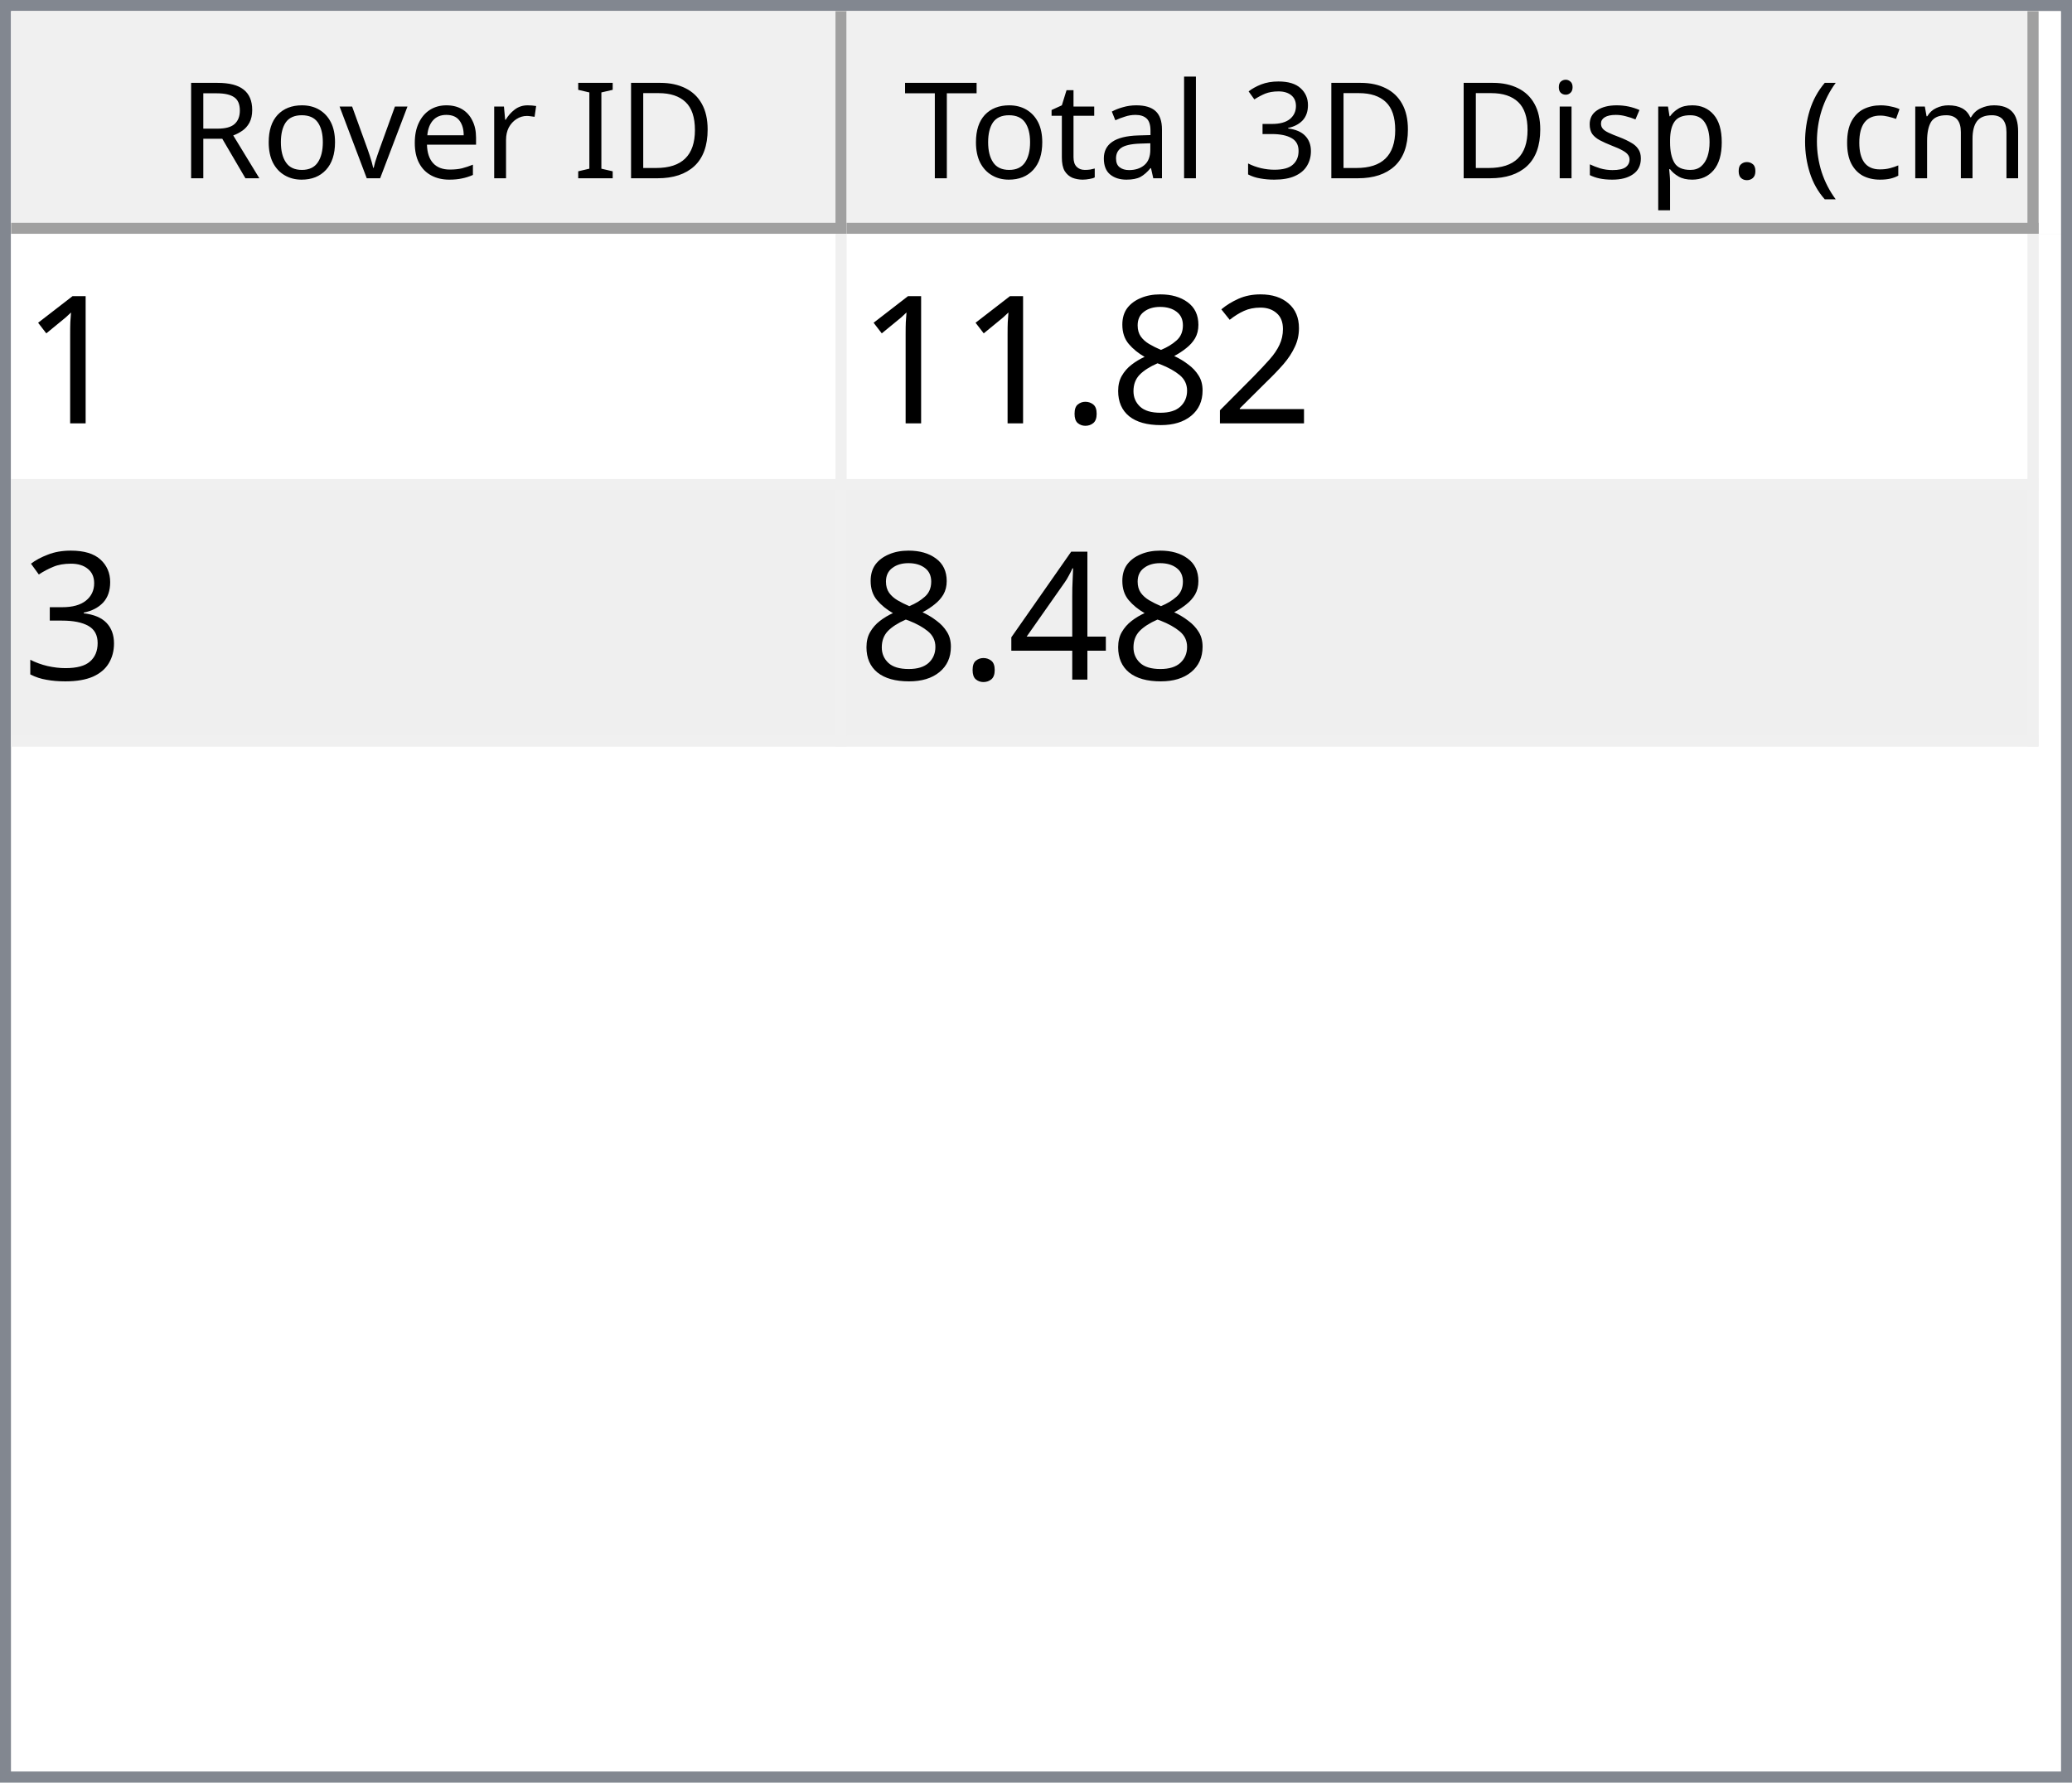
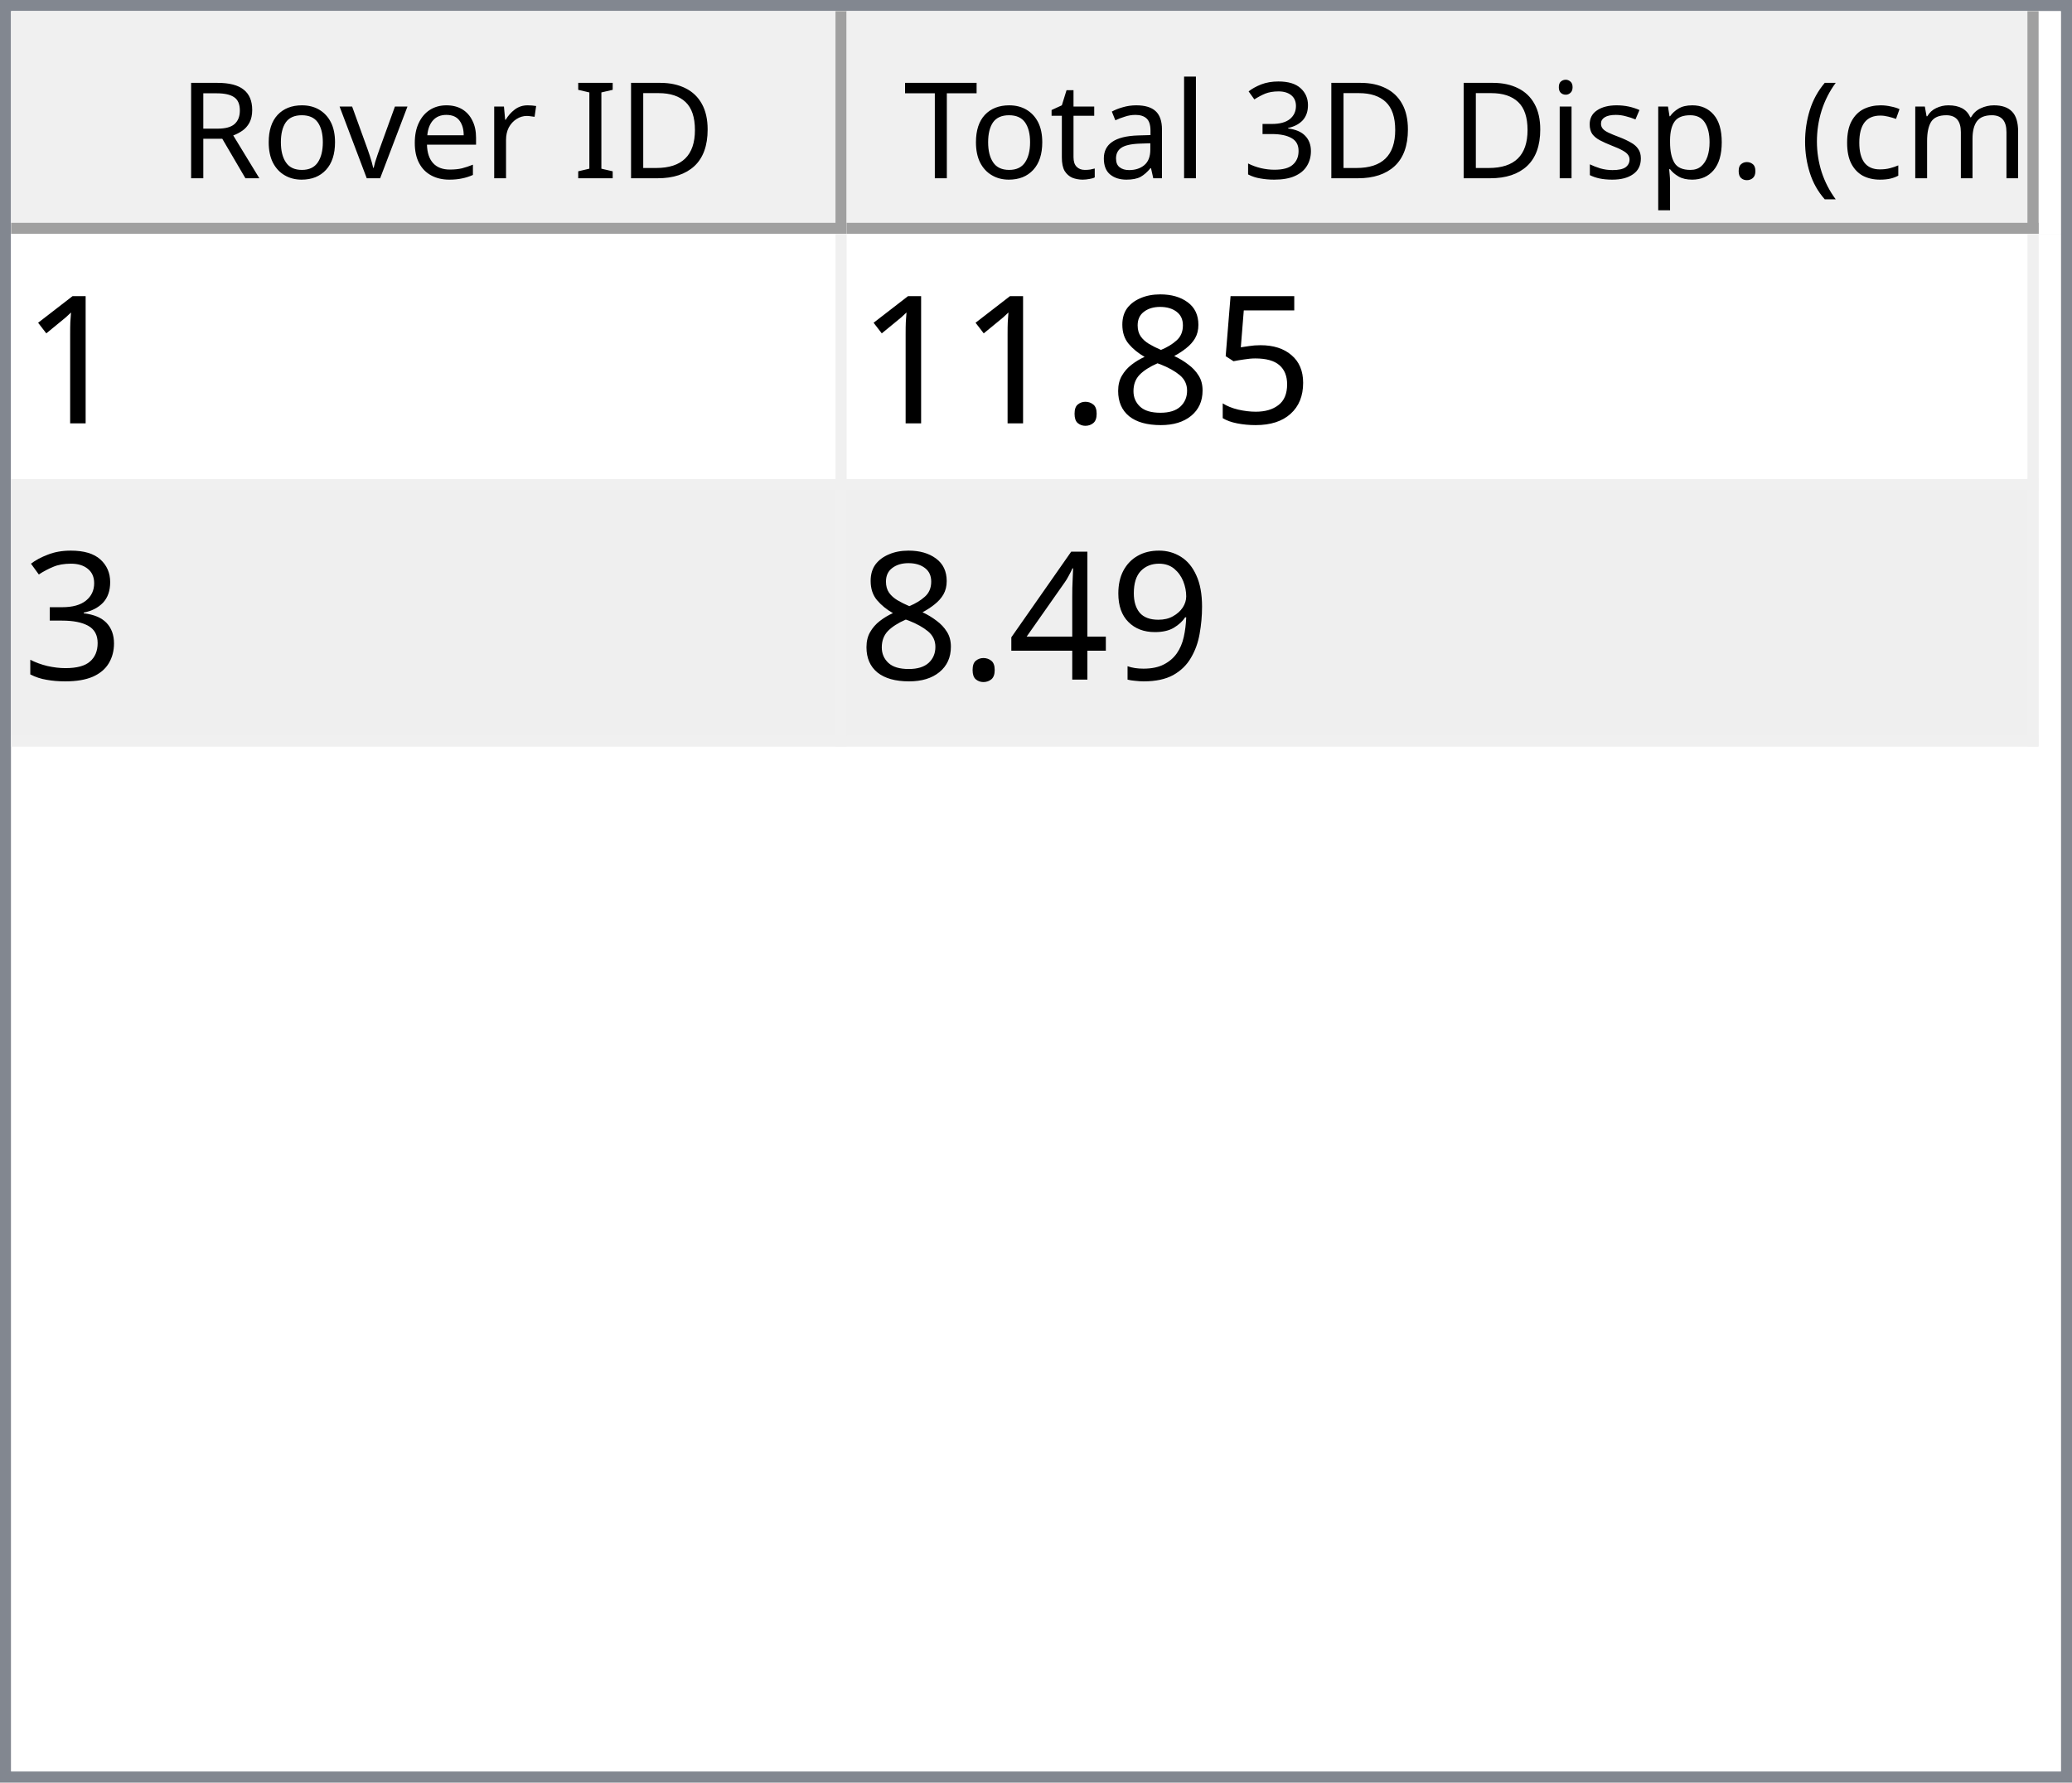
<svg xmlns="http://www.w3.org/2000/svg" style="fill-opacity:1; color-rendering:auto; color-interpolation:auto; text-rendering:auto; stroke:black; stroke-linecap:square; stroke-miterlimit:10; shape-rendering:auto; stroke-opacity:1; fill:black; stroke-dasharray:none; font-weight:normal; stroke-width:1; font-family:'Dialog'; font-style:normal; stroke-linejoin:miter; font-size:12px; stroke-dashoffset:0; image-rendering:auto;" width="186" height="160">
  <defs id="genericDefs" />
  <g>
    <defs id="defs1">
      <clipPath clipPathUnits="userSpaceOnUse" id="clipPath1">
        <path d="M0 0 L186 0 L186 160 L0 160 L0 0 Z" />
      </clipPath>
      <clipPath clipPathUnits="userSpaceOnUse" id="clipPath2">
        <path d="M0 0 L0 160 L186 160 L186 0 Z" />
      </clipPath>
      <clipPath clipPathUnits="userSpaceOnUse" id="clipPath3">
        <path d="M0 0 L0 20 L184 20 L184 0 Z" />
      </clipPath>
      <clipPath clipPathUnits="userSpaceOnUse" id="clipPath4">
        <path d="M0 0 L0 20 L75 20 L75 0 Z" />
      </clipPath>
      <clipPath clipPathUnits="userSpaceOnUse" id="clipPath5">
        <path d="M1 1 L1 19 L74 19 L74 1 Z" />
      </clipPath>
      <clipPath clipPathUnits="userSpaceOnUse" id="clipPath6">
        <path d="M0 0 L0 18 L73 18 L73 0 Z" />
      </clipPath>
      <clipPath clipPathUnits="userSpaceOnUse" id="clipPath7">
        <path d="M-0.5 -0.5 L-0.5 19.5 L74.5 19.5 L74.5 -0.5 Z" />
      </clipPath>
      <clipPath clipPathUnits="userSpaceOnUse" id="clipPath8">
        <path d="M0 0 L0 20 L107 20 L107 0 Z" />
      </clipPath>
      <clipPath clipPathUnits="userSpaceOnUse" id="clipPath9">
        <path d="M1 1 L1 19 L106 19 L106 1 Z" />
      </clipPath>
      <clipPath clipPathUnits="userSpaceOnUse" id="clipPath10">
        <path d="M0 0 L0 18 L105 18 L105 0 Z" />
      </clipPath>
      <clipPath clipPathUnits="userSpaceOnUse" id="clipPath11">
        <path d="M-0.5 -0.5 L-0.5 19.5 L106.5 19.5 L106.5 -0.5 Z" />
      </clipPath>
      <clipPath clipPathUnits="userSpaceOnUse" id="clipPath12">
        <path d="M0 0 L0 138 L184 138 L184 0 Z" />
      </clipPath>
      <clipPath clipPathUnits="userSpaceOnUse" id="clipPath13">
        <path d="M0 0 L0 46 L182 46 L182 0 Z" />
      </clipPath>
      <clipPath clipPathUnits="userSpaceOnUse" id="clipPath14">
        <path d="M-0.5 -0.5 L-0.5 45.5 L181.5 45.5 L181.5 -0.5 Z" />
      </clipPath>
      <clipPath clipPathUnits="userSpaceOnUse" id="clipPath15">
        <path d="M0 0 L0 22 L74 22 L74 0 Z" />
      </clipPath>
      <clipPath clipPathUnits="userSpaceOnUse" id="clipPath16">
        <path d="M0 0 L0 22 L106 22 L106 0 Z" />
      </clipPath>
      <font horiz-adv-x="64.551" id="font1">
        <font-face ascent="107.91" descent="25.098" units-per-em="100" style="font-style:normal; font-family:Segoe UI; font-weight:normal;" />
        <missing-glyph horiz-adv-x="64.551" d="M8.109 0 L8.109 68.266 L56.453 68.266 L56.453 0 L8.109 0 ZM15.328 7.234 L49.219 7.234 L49.219 61.031 L15.328 61.031 L15.328 7.234 Z" />
        <glyph unicode="D" horiz-adv-x="70.117" d="M9.188 0 L9.188 70.016 L28.516 70.016 Q65.531 70.016 65.531 35.891 Q65.531 19.672 55.25 9.836 Q44.969 0 27.734 0 L9.188 0 ZM17.391 62.594 L17.391 7.422 L27.828 7.422 Q41.609 7.422 49.273 14.797 Q56.938 22.172 56.938 35.688 Q56.938 62.594 28.328 62.594 L17.391 62.594 Z" />
        <glyph unicode="I" horiz-adv-x="26.611" d="M17.391 0 L9.188 0 L9.188 70.016 L17.391 70.016 L17.391 0 Z" />
        <glyph unicode=" " horiz-adv-x="27.393" d="" />
        <glyph unicode="r" horiz-adv-x="34.766" d="M34.188 41.891 Q32.078 43.5 28.125 43.5 Q23 43.5 19.555 38.672 Q16.109 33.844 16.109 25.484 L16.109 0 L8.109 0 L8.109 50 L16.109 50 L16.109 39.703 L16.312 39.703 Q18.016 44.969 21.531 47.922 Q25.047 50.875 29.391 50.875 Q32.516 50.875 34.188 50.203 L34.188 41.891 Z" />
        <glyph unicode="e" horiz-adv-x="52.295" d="M48.297 23 L12.984 23 Q13.188 14.656 17.484 10.109 Q21.781 5.562 29.297 5.562 Q37.75 5.562 44.828 11.141 L44.828 3.609 Q38.234 -1.172 27.391 -1.172 Q16.797 -1.172 10.742 5.641 Q4.688 12.453 4.688 24.812 Q4.688 36.469 11.305 43.82 Q17.922 51.172 27.734 51.172 Q37.547 51.172 42.922 44.828 Q48.297 38.484 48.297 27.203 L48.297 23 ZM40.094 29.781 Q40.047 36.719 36.75 40.578 Q33.453 44.438 27.594 44.438 Q21.922 44.438 17.969 40.383 Q14.016 36.328 13.094 29.781 L40.094 29.781 Z" />
        <glyph unicode="v" horiz-adv-x="47.9" d="M47.406 50 L27.484 0 L19.625 0 L0.688 50 L9.469 50 L22.172 13.672 Q23.578 9.672 23.922 6.688 L24.125 6.688 Q24.609 10.453 25.688 13.484 L38.969 50 L47.406 50 Z" />
        <glyph unicode="o" horiz-adv-x="58.594" d="M29 -1.172 Q17.922 -1.172 11.305 5.836 Q4.688 12.844 4.688 24.422 Q4.688 37.016 11.57 44.094 Q18.453 51.172 30.172 51.172 Q41.359 51.172 47.633 44.289 Q53.906 37.406 53.906 25.203 Q53.906 13.234 47.141 6.031 Q40.375 -1.172 29 -1.172 ZM29.594 44.438 Q21.875 44.438 17.383 39.188 Q12.891 33.938 12.891 24.703 Q12.891 15.828 17.43 10.695 Q21.969 5.562 29.594 5.562 Q37.359 5.562 41.531 10.594 Q45.703 15.625 45.703 24.906 Q45.703 34.281 41.531 39.359 Q37.359 44.438 29.594 44.438 Z" />
        <glyph unicode="R" horiz-adv-x="59.814" d="M59.375 0 L49.609 0 L37.891 19.625 Q36.281 22.359 34.766 24.289 Q33.25 26.219 31.664 27.438 Q30.078 28.656 28.25 29.219 Q26.422 29.781 24.125 29.781 L17.391 29.781 L17.391 0 L9.188 0 L9.188 70.016 L30.078 70.016 Q34.672 70.016 38.555 68.867 Q42.438 67.719 45.289 65.375 Q48.141 63.031 49.758 59.547 Q51.375 56.062 51.375 51.375 Q51.375 47.703 50.273 44.656 Q49.172 41.609 47.148 39.211 Q45.125 36.812 42.266 35.133 Q39.406 33.453 35.844 32.516 L35.844 32.328 Q37.594 31.547 38.891 30.547 Q40.188 29.547 41.359 28.18 Q42.531 26.812 43.68 25.078 Q44.828 23.344 46.234 21.047 L59.375 0 ZM17.391 62.594 L17.391 37.203 L28.516 37.203 Q31.594 37.203 34.203 38.133 Q36.812 39.062 38.719 40.797 Q40.625 42.531 41.703 45.047 Q42.781 47.562 42.781 50.688 Q42.781 56.297 39.141 59.445 Q35.5 62.594 28.609 62.594 L17.391 62.594 Z" />
        <glyph unicode=")" horiz-adv-x="30.176" d="M8.297 -15.922 L1.172 -15.922 Q16.406 2.344 16.406 26.812 Q16.406 51.469 1.078 70.016 L8.297 70.016 Q23.531 52.156 23.531 26.703 Q23.531 1.375 8.297 -15.922 Z" />
        <glyph unicode="m" horiz-adv-x="86.133" d="M79.109 0 L71.094 0 L71.094 28.719 Q71.094 37.016 68.531 40.727 Q65.969 44.438 59.906 44.438 Q54.781 44.438 51.195 39.75 Q47.609 35.062 47.609 28.516 L47.609 0 L39.594 0 L39.594 29.688 Q39.594 44.438 28.219 44.438 Q22.953 44.438 19.531 40.016 Q16.109 35.594 16.109 28.516 L16.109 0 L8.109 0 L8.109 50 L16.109 50 L16.109 42.094 L16.312 42.094 Q21.625 51.172 31.844 51.172 Q36.969 51.172 40.773 48.312 Q44.578 45.453 46 40.828 Q51.562 51.172 62.594 51.172 Q79.109 51.172 79.109 30.812 L79.109 0 Z" />
        <glyph unicode="c" horiz-adv-x="46.191" d="M42.188 2.297 Q36.422 -1.172 28.516 -1.172 Q17.828 -1.172 11.258 5.789 Q4.688 12.75 4.688 23.828 Q4.688 36.188 11.766 43.68 Q18.844 51.172 30.672 51.172 Q37.25 51.172 42.281 48.734 L42.281 40.531 Q36.719 44.438 30.375 44.438 Q22.703 44.438 17.797 38.945 Q12.891 33.453 12.891 24.516 Q12.891 15.719 17.508 10.641 Q22.125 5.562 29.891 5.562 Q36.422 5.562 42.188 9.906 L42.188 2.297 Z" />
        <glyph unicode="(" horiz-adv-x="30.176" d="M29.109 -15.922 L21.969 -15.922 Q6.844 1.375 6.844 26.703 Q6.844 52.156 21.969 70.016 L29.203 70.016 Q13.875 51.469 13.875 26.812 Q13.875 2.344 29.109 -15.922 Z" />
        <glyph unicode="." horiz-adv-x="21.68" d="M10.891 -1.078 Q8.641 -1.078 7.055 0.539 Q5.469 2.156 5.469 4.391 Q5.469 6.641 7.055 8.273 Q8.641 9.906 10.891 9.906 Q13.188 9.906 14.797 8.273 Q16.406 6.641 16.406 4.391 Q16.406 2.156 14.797 0.539 Q13.188 -1.078 10.891 -1.078 Z" />
        <glyph unicode="p" horiz-adv-x="58.789" d="M16.312 7.234 L16.109 7.234 L16.109 -23 L8.109 -23 L8.109 50 L16.109 50 L16.109 41.219 L16.312 41.219 Q22.219 51.172 33.594 51.172 Q43.266 51.172 48.688 44.461 Q54.109 37.75 54.109 26.469 Q54.109 13.922 48 6.375 Q41.891 -1.172 31.297 -1.172 Q21.578 -1.172 16.312 7.234 ZM16.109 27.391 L16.109 20.406 Q16.109 14.203 20.141 9.883 Q24.172 5.562 30.375 5.562 Q37.641 5.562 41.773 11.133 Q45.906 16.703 45.906 26.609 Q45.906 34.969 42.047 39.703 Q38.188 44.438 31.594 44.438 Q24.609 44.438 20.359 39.578 Q16.109 34.719 16.109 27.391 Z" />
        <glyph unicode="s" horiz-adv-x="42.432" d="M5.078 1.812 L5.078 10.406 Q11.625 5.562 19.484 5.562 Q30.031 5.562 30.031 12.594 Q30.031 14.594 29.125 15.992 Q28.219 17.391 26.68 18.461 Q25.141 19.531 23.07 20.383 Q21 21.234 18.609 22.172 Q15.281 23.484 12.766 24.828 Q10.25 26.172 8.57 27.859 Q6.891 29.547 6.031 31.695 Q5.172 33.844 5.172 36.719 Q5.172 40.234 6.789 42.945 Q8.406 45.656 11.086 47.484 Q13.766 49.312 17.211 50.242 Q20.656 51.172 24.312 51.172 Q30.812 51.172 35.938 48.922 L35.938 40.828 Q30.422 44.438 23.25 44.438 Q21 44.438 19.195 43.922 Q17.391 43.406 16.094 42.477 Q14.797 41.547 14.086 40.258 Q13.375 38.969 13.375 37.406 Q13.375 35.453 14.086 34.133 Q14.797 32.812 16.164 31.789 Q17.531 30.766 19.484 29.938 Q21.438 29.109 23.922 28.125 Q27.25 26.859 29.883 25.516 Q32.516 24.172 34.375 22.484 Q36.234 20.797 37.234 18.602 Q38.234 16.406 38.234 13.375 Q38.234 9.672 36.602 6.938 Q34.969 4.203 32.234 2.398 Q29.5 0.594 25.93 -0.289 Q22.359 -1.172 18.453 -1.172 Q10.75 -1.172 5.078 1.812 Z" />
        <glyph unicode="i" horiz-adv-x="24.219" d="M12.203 62.703 Q10.062 62.703 8.547 64.164 Q7.031 65.625 7.031 67.875 Q7.031 70.125 8.547 71.609 Q10.062 73.094 12.203 73.094 Q14.406 73.094 15.945 71.609 Q17.484 70.125 17.484 67.875 Q17.484 65.719 15.945 64.211 Q14.406 62.703 12.203 62.703 ZM16.109 0 L8.109 0 L8.109 50 L16.109 50 L16.109 0 Z" />
        <glyph unicode="3" horiz-adv-x="53.906" d="M46.531 19.828 Q46.531 15.094 44.75 11.211 Q42.969 7.328 39.719 4.57 Q36.469 1.812 31.93 0.297 Q27.391 -1.219 21.922 -1.219 Q11.922 -1.219 6 2.594 L6 11.188 Q13.094 5.609 22.219 5.609 Q25.875 5.609 28.828 6.539 Q31.781 7.469 33.906 9.227 Q36.031 10.984 37.18 13.477 Q38.328 15.969 38.328 19.094 Q38.328 32.812 18.797 32.812 L12.984 32.812 L12.984 39.594 L18.5 39.594 Q35.797 39.594 35.797 52.484 Q35.797 64.406 22.609 64.406 Q15.188 64.406 8.688 59.422 L8.688 67.188 Q15.375 71.188 24.609 71.188 Q29 71.188 32.57 69.969 Q36.141 68.75 38.68 66.555 Q41.219 64.359 42.609 61.281 Q44 58.203 44 54.5 Q44 40.672 30.031 36.719 L30.031 36.531 Q33.594 36.141 36.625 34.797 Q39.656 33.453 41.852 31.305 Q44.047 29.156 45.289 26.25 Q46.531 23.344 46.531 19.828 Z" />
        <glyph unicode="l" horiz-adv-x="24.219" d="M16.109 0 L8.109 0 L8.109 74.031 L16.109 74.031 L16.109 0 Z" />
        <glyph unicode="a" horiz-adv-x="50.879" d="M43.891 0 L35.891 0 L35.891 7.812 L35.688 7.812 Q30.469 -1.172 20.312 -1.172 Q12.844 -1.172 8.617 2.781 Q4.391 6.734 4.391 13.281 Q4.391 27.297 20.906 29.594 L35.891 31.688 Q35.891 44.438 25.594 44.438 Q16.547 44.438 9.281 38.281 L9.281 46.484 Q16.656 51.172 26.266 51.172 Q43.891 51.172 43.891 32.516 L43.891 0 ZM35.891 25.297 L23.828 23.641 Q18.266 22.859 15.43 20.875 Q12.594 18.891 12.594 13.875 Q12.594 10.203 15.211 7.883 Q17.828 5.562 22.172 5.562 Q28.125 5.562 32.008 9.742 Q35.891 13.922 35.891 20.312 L35.891 25.297 Z" />
        <glyph unicode="t" horiz-adv-x="33.887" d="M31.297 0.484 Q28.469 -1.078 23.828 -1.078 Q10.688 -1.078 10.688 13.578 L10.688 43.172 L2.094 43.172 L2.094 50 L10.688 50 L10.688 62.203 L18.703 64.797 L18.703 50 L31.297 50 L31.297 43.172 L18.703 43.172 L18.703 14.984 Q18.703 9.969 20.414 7.82 Q22.125 5.672 26.078 5.672 Q29.109 5.672 31.297 7.328 L31.297 0.484 Z" />
        <glyph unicode="T" horiz-adv-x="52.393" d="M50.594 62.594 L30.375 62.594 L30.375 0 L22.172 0 L22.172 62.594 L2 62.594 L2 70.016 L50.594 70.016 L50.594 62.594 Z" />
      </font>
      <font horiz-adv-x="75.0" id="font2">
        <font-face ascent="100.537" descent="21.973" units-per-em="100" style="font-style:normal; font-family:sans-serif; font-weight:normal;" />
        <missing-glyph horiz-adv-x="75.0" d="M12.5 0 L12.5 62.5 L62.5 62.5 L62.5 0 L12.5 0 ZM14.062 1.562 L60.938 1.562 L60.938 60.938 L14.062 60.938 L14.062 1.562 Z" />
        <glyph unicode="1" horiz-adv-x="55.615" d="M37.25 0 L28.469 0 L28.469 56 Q25.297 52.984 20.141 49.953 Q14.984 46.922 10.891 45.406 L10.891 53.906 Q18.266 57.375 23.781 62.305 Q29.297 67.234 31.594 71.875 L37.25 71.875 L37.25 0 Z" />
-         <glyph unicode="2" horiz-adv-x="55.615" d="M50.344 8.453 L50.344 0 L3.031 0 Q2.938 3.172 4.047 6.109 Q5.859 10.938 9.836 15.625 Q13.812 20.312 21.344 26.469 Q33.016 36.031 37.117 41.625 Q41.219 47.219 41.219 52.203 Q41.219 57.422 37.477 61.008 Q33.734 64.594 27.734 64.594 Q21.391 64.594 17.578 60.789 Q13.766 56.984 13.719 50.25 L4.688 51.172 Q5.609 61.281 11.664 66.578 Q17.719 71.875 27.938 71.875 Q38.234 71.875 44.242 66.164 Q50.25 60.453 50.25 52 Q50.25 47.703 48.492 43.555 Q46.734 39.406 42.656 34.812 Q38.578 30.219 29.109 22.219 Q21.188 15.578 18.945 13.211 Q16.703 10.844 15.234 8.453 L50.344 8.453 Z" />
+         <glyph unicode="5" horiz-adv-x="55.615" d="M4.156 18.75 L13.375 19.531 Q14.406 12.797 18.141 9.398 Q21.875 6 27.156 6 Q33.5 6 37.891 10.789 Q42.281 15.578 42.281 23.484 Q42.281 31 38.062 35.352 Q33.844 39.703 27 39.703 Q22.75 39.703 19.336 37.773 Q15.922 35.844 13.969 32.766 L5.719 33.844 L12.641 70.609 L48.25 70.609 L48.25 62.203 L19.672 62.203 L15.828 42.969 Q22.266 47.469 29.344 47.469 Q38.719 47.469 45.164 40.969 Q51.609 34.469 51.609 24.266 Q51.609 14.547 45.953 7.469 Q39.062 -1.219 27.156 -1.219 Q17.391 -1.219 11.211 4.25 Q5.031 9.719 4.156 18.75 Z" />
        <glyph unicode="8" horiz-adv-x="55.615" d="M17.672 38.812 Q12.203 40.828 9.57 44.539 Q6.938 48.25 6.938 53.422 Q6.938 61.234 12.555 66.555 Q18.172 71.875 27.484 71.875 Q36.859 71.875 42.578 66.43 Q48.297 60.984 48.297 53.172 Q48.297 48.188 45.68 44.508 Q43.062 40.828 37.75 38.812 Q44.344 36.672 47.781 31.883 Q51.219 27.094 51.219 20.453 Q51.219 11.281 44.727 5.031 Q38.234 -1.219 27.641 -1.219 Q17.047 -1.219 10.547 5.055 Q4.047 11.328 4.047 20.703 Q4.047 27.688 7.594 32.398 Q11.141 37.109 17.672 38.812 ZM15.922 53.719 Q15.922 48.641 19.195 45.414 Q22.469 42.188 27.688 42.188 Q32.766 42.188 36.016 45.383 Q39.266 48.578 39.266 53.219 Q39.266 58.062 35.914 61.359 Q32.562 64.656 27.594 64.656 Q22.562 64.656 19.242 61.43 Q15.922 58.203 15.922 53.719 ZM13.094 20.656 Q13.094 16.891 14.875 13.375 Q16.656 9.859 20.172 7.93 Q23.688 6 27.734 6 Q34.031 6 38.133 10.055 Q42.234 14.109 42.234 20.359 Q42.234 26.703 38.016 30.859 Q33.797 35.016 27.438 35.016 Q21.234 35.016 17.164 30.914 Q13.094 26.812 13.094 20.656 Z" />
        <glyph unicode="." horiz-adv-x="27.783" d="M9.078 0 L9.078 10.016 L19.094 10.016 L19.094 0 L9.078 0 Z" />
        <glyph unicode="3" horiz-adv-x="55.615" d="M4.203 18.891 L12.984 20.062 Q14.5 12.594 18.141 9.297 Q21.781 6 27 6 Q33.203 6 37.477 10.297 Q41.75 14.594 41.75 20.953 Q41.75 27 37.797 30.93 Q33.844 34.859 27.734 34.859 Q25.25 34.859 21.531 33.891 L22.516 41.609 Q23.391 41.5 23.922 41.5 Q29.547 41.5 34.039 44.43 Q38.531 47.359 38.531 53.469 Q38.531 58.297 35.258 61.477 Q31.984 64.656 26.812 64.656 Q21.688 64.656 18.266 61.43 Q14.844 58.203 13.875 51.766 L5.078 53.328 Q6.688 62.156 12.398 67.016 Q18.109 71.875 26.609 71.875 Q32.469 71.875 37.398 69.359 Q42.328 66.844 44.945 62.5 Q47.562 58.156 47.562 53.266 Q47.562 48.641 45.07 44.828 Q42.578 41.016 37.703 38.766 Q44.047 37.312 47.562 32.695 Q51.078 28.078 51.078 21.141 Q51.078 11.766 44.242 5.25 Q37.406 -1.266 26.953 -1.266 Q17.531 -1.266 11.305 4.352 Q5.078 9.969 4.203 18.891 Z" />
+         <glyph unicode="9" horiz-adv-x="55.615" d="M5.469 16.547 L13.922 17.328 Q14.984 11.375 18.016 8.688 Q21.047 6 25.781 6 Q29.828 6 32.883 7.859 Q35.938 9.719 37.891 12.82 Q39.844 15.922 41.164 21.195 Q42.484 26.469 42.484 31.938 Q42.484 32.516 42.438 33.688 Q39.797 29.5 35.234 26.883 Q30.672 24.266 25.344 24.266 Q16.453 24.266 10.305 30.711 Q4.156 37.156 4.156 47.703 Q4.156 58.594 10.578 65.234 Q17 71.875 26.656 71.875 Q33.641 71.875 39.43 68.117 Q45.219 64.359 48.219 57.398 Q51.219 50.438 51.219 37.25 Q51.219 23.531 48.242 15.406 Q45.266 7.281 39.383 3.031 Q33.5 -1.219 25.594 -1.219 Q17.188 -1.219 11.867 3.445 Q6.547 8.109 5.469 16.547 ZM41.453 48.141 Q41.453 55.719 37.43 60.156 Q33.406 64.594 27.734 64.594 Q21.875 64.594 17.531 59.812 Q13.188 55.031 13.188 47.406 Q13.188 40.578 17.312 36.305 Q21.438 32.031 27.484 32.031 Q33.594 32.031 37.523 36.305 Q41.453 40.578 41.453 48.141 Z" />
        <glyph unicode="4" horiz-adv-x="55.615" d="M32.328 0 L32.328 17.141 L1.266 17.141 L1.266 25.203 L33.938 71.578 L41.109 71.578 L41.109 25.203 L50.781 25.203 L50.781 17.141 L41.109 17.141 L41.109 0 L32.328 0 ZM32.328 25.203 L32.328 57.469 L9.906 25.203 L32.328 25.203 Z" />
      </font>
    </defs>
    <g style="fill:white; stroke:white;">
      <rect x="0" y="0" width="186" style="clip-path:url(#clipPath1); stroke:none;" height="160" />
    </g>
    <g style="fill:white; text-rendering:optimizeSpeed; color-rendering:optimizeSpeed; image-rendering:optimizeSpeed; shape-rendering:crispEdges; stroke:white; color-interpolation:sRGB;">
      <rect x="0" width="186" height="160" y="0" style="stroke:none;" />
      <path style="stroke:none;" d="M0 160 L186 160 L186 0 L0 0 Z" />
    </g>
    <g style="fill:rgb(240,240,240); font-family:'Segoe UI'; stroke:rgb(240,240,240);">
      <rect x="0" y="0" width="186" style="clip-path:url(#clipPath2); stroke:none;" height="160" />
    </g>
    <g style="fill:rgb(130,135,144); font-family:'Segoe UI'; stroke:rgb(130,135,144);">
      <path d="M0 0 L186 0 L186 160 L0 160 L0 0 ZM1 1 L185 1 L185 159 L1 159 L1 1 Z" style="fill-rule:evenodd; clip-path:url(#clipPath2); stroke:none;" />
    </g>
    <g style="fill:white; font-family:'Segoe UI'; stroke:white;" transform="translate(1,1)">
      <rect x="0" y="0" width="184" style="clip-path:url(#clipPath3); stroke:none;" height="20" />
    </g>
    <g style="fill:rgb(240,240,240); font-family:'Segoe UI'; stroke:rgb(240,240,240);" transform="translate(1,1)">
      <rect x="0" y="0" width="75" style="clip-path:url(#clipPath4); stroke:none;" height="20" />
    </g>
    <g style="font-family:'Segoe UI';" transform="translate(2,2)">
      <text x="14" xml:space="preserve" y="14" style="clip-path:url(#clipPath6); stroke:none;">Rover ID</text>
    </g>
    <g style="fill:rgb(160,160,160); font-family:'Segoe UI'; stroke:rgb(160,160,160); stroke-linejoin:bevel;" transform="translate(1.5,1.5)">
      <line x1="74" x2="74" y1="0" style="fill:none; clip-path:url(#clipPath7);" y2="19" />
    </g>
    <g style="fill:rgb(160,160,160); font-family:'Segoe UI'; stroke:rgb(160,160,160); stroke-linejoin:bevel;" transform="matrix(1,0,0,1,1,1) translate(0.5,0.5)">
      <line x1="0" x2="74" y1="19" style="fill:none; clip-path:url(#clipPath7);" y2="19" />
    </g>
    <g style="fill:rgb(240,240,240); font-family:'Segoe UI'; stroke:rgb(240,240,240);" transform="translate(76,1)">
      <rect x="0" y="0" width="107" style="clip-path:url(#clipPath8); stroke:none;" height="20" />
    </g>
    <g style="font-family:'Segoe UI';" transform="translate(77,2)">
      <text x="1" xml:space="preserve" y="14" style="clip-path:url(#clipPath10); stroke:none;"> Total 3D Disp. (cm)</text>
    </g>
    <g style="fill:rgb(160,160,160); font-family:'Segoe UI'; stroke:rgb(160,160,160); stroke-linejoin:bevel;" transform="translate(76.5,1.5)">
      <line x1="106" x2="106" y1="0" style="fill:none; clip-path:url(#clipPath11);" y2="19" />
    </g>
    <g style="fill:rgb(160,160,160); font-family:'Segoe UI'; stroke:rgb(160,160,160); stroke-linejoin:bevel;" transform="matrix(1,0,0,1,76,1) translate(0.5,0.5)">
      <line x1="0" x2="106" y1="19" style="fill:none; clip-path:url(#clipPath11);" y2="19" />
    </g>
    <g style="fill:white; font-family:'Segoe UI'; stroke:white;" transform="translate(1,21)">
      <rect x="0" y="0" width="184" style="clip-path:url(#clipPath12); stroke:none;" height="138" />
    </g>
    <g style="fill:rgb(240,240,240); font-size:16px; font-family:sans-serif; stroke:rgb(240,240,240);" transform="translate(1,21)">
      <rect x="0" y="0" width="182" style="clip-path:url(#clipPath13); stroke:none;" height="46" />
      <line transform="translate(0.5,0.5)" x1="0" x2="181" y1="22" style="clip-path:url(#clipPath14); fill:none; stroke-linejoin:bevel;" y2="22" />
    </g>
    <g transform="matrix(1,0,0,1,1,21) translate(0.5,0.5)" style="fill:rgb(240,240,240); font-size:16px; font-family:sans-serif; stroke:rgb(240,240,240); stroke-linejoin:bevel;">
      <line x1="0" x2="181" y1="45" style="fill:none; clip-path:url(#clipPath14);" y2="45" />
    </g>
    <g transform="matrix(1,0,0,1,1,21) translate(0.5,0.5)" style="fill:rgb(240,240,240); font-size:16px; font-family:sans-serif; stroke:rgb(240,240,240); stroke-linejoin:bevel;">
      <line x1="74" x2="74" y1="0" style="fill:none; clip-path:url(#clipPath14);" y2="45" />
    </g>
    <g transform="matrix(1,0,0,1,1,21) translate(0.5,0.5)" style="fill:rgb(240,240,240); font-size:16px; font-family:sans-serif; stroke:rgb(240,240,240); stroke-linejoin:bevel;">
      <line x1="181" x2="181" y1="0" style="fill:none; clip-path:url(#clipPath14);" y2="45" />
    </g>
    <g style="fill:white; font-size:16px; font-family:sans-serif; stroke:white;" transform="matrix(1,0,0,1,1,21)">
      <rect x="0" y="0" width="74" style="clip-path:url(#clipPath15); stroke:none;" height="22" />
      <text x="1" y="17" style="fill:black; clip-path:url(#clipPath15); stroke:none;" xml:space="preserve">1</text>
    </g>
    <g style="fill:white; font-size:16px; font-family:sans-serif; stroke:white;" transform="matrix(1,0,0,1,1,21) translate(75,0)">
      <rect x="0" y="0" width="106" style="clip-path:url(#clipPath16); stroke:none;" height="22" />
-       <text x="1" y="17" style="fill:black; clip-path:url(#clipPath16); stroke:none;" xml:space="preserve">11.82</text>
+       <text x="1" y="17" style="fill:black; clip-path:url(#clipPath16); stroke:none;" xml:space="preserve">11.85</text>
    </g>
    <g style="fill:rgb(239,239,239); font-size:16px; font-family:sans-serif; stroke:rgb(239,239,239);" transform="matrix(1,0,0,1,1,21) translate(0,23)">
      <rect x="0" y="0" width="74" style="clip-path:url(#clipPath15); stroke:none;" height="22" />
      <text x="1" y="17" style="fill:black; clip-path:url(#clipPath15); stroke:none;" xml:space="preserve">3</text>
    </g>
    <g style="fill:rgb(239,239,239); font-size:16px; font-family:sans-serif; stroke:rgb(239,239,239);" transform="matrix(1,0,0,1,1,21) translate(75,23)">
      <rect x="0" y="0" width="106" style="clip-path:url(#clipPath16); stroke:none;" height="22" />
-       <text x="1" y="17" style="fill:black; clip-path:url(#clipPath16); stroke:none;" xml:space="preserve">8.48</text>
+       <text x="1" y="17" style="fill:black; clip-path:url(#clipPath16); stroke:none;" xml:space="preserve">8.49</text>
    </g>
  </g>
</svg>
